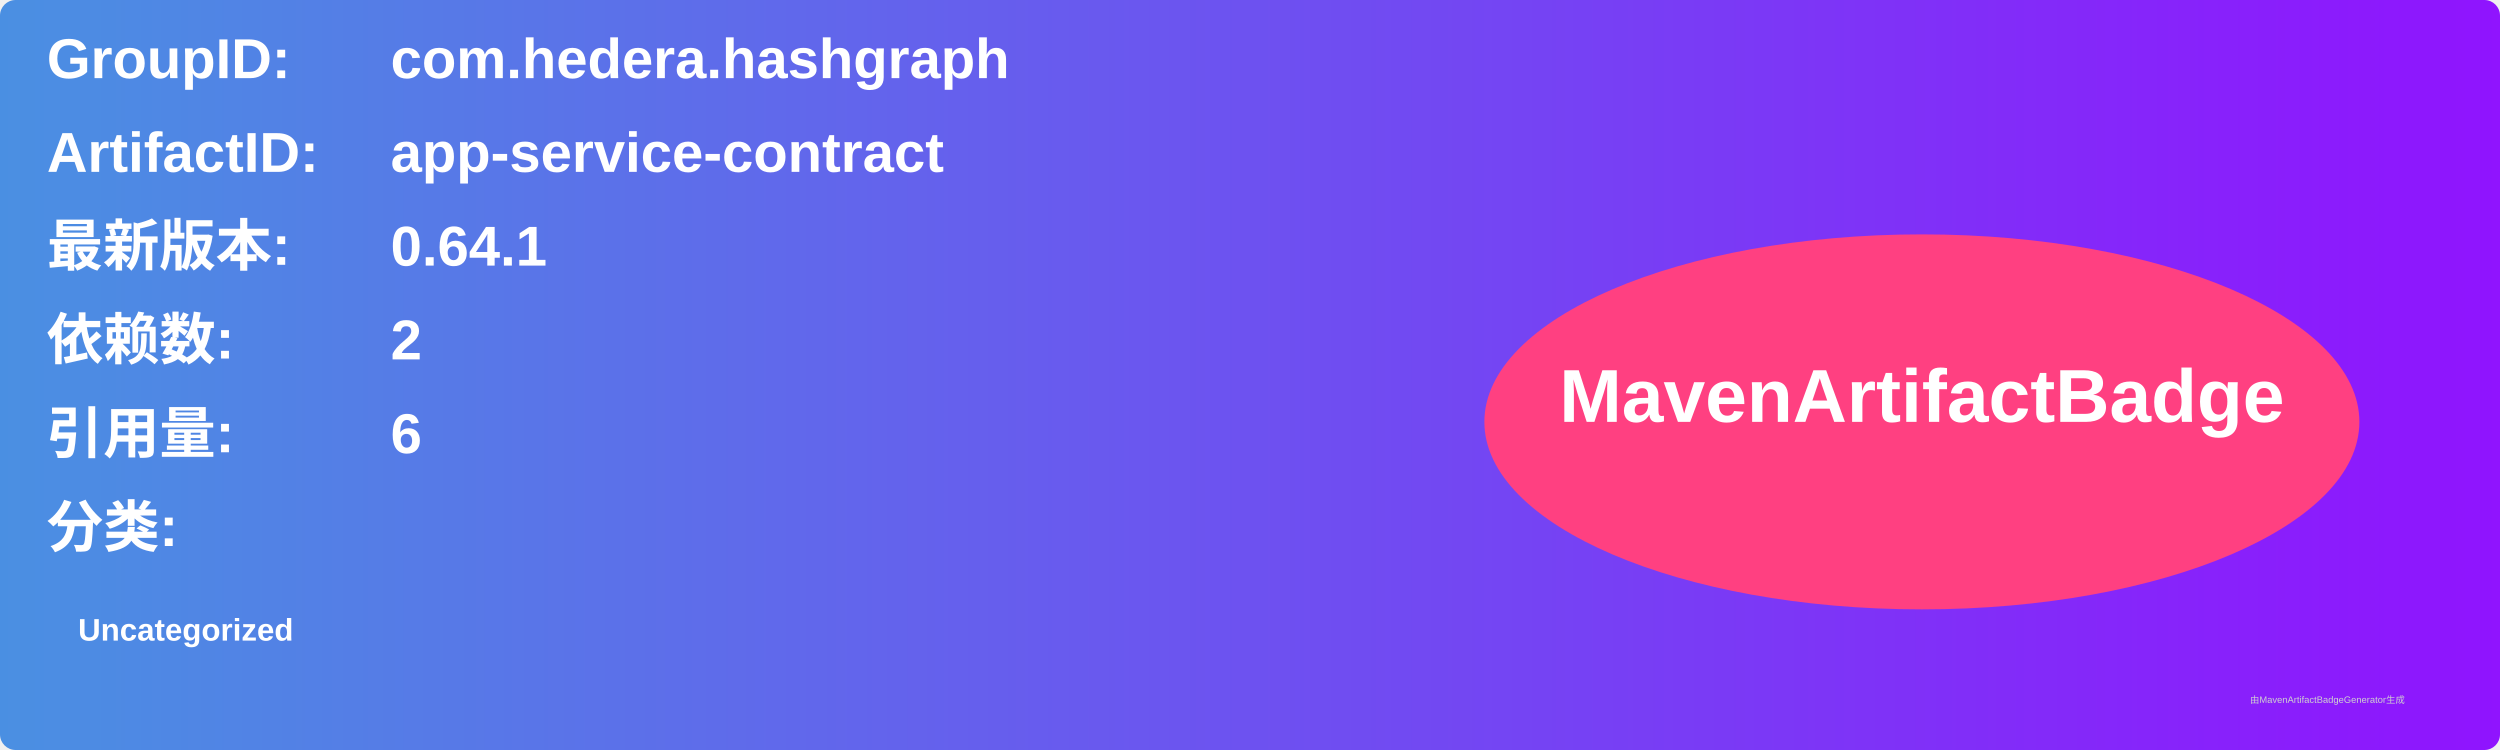
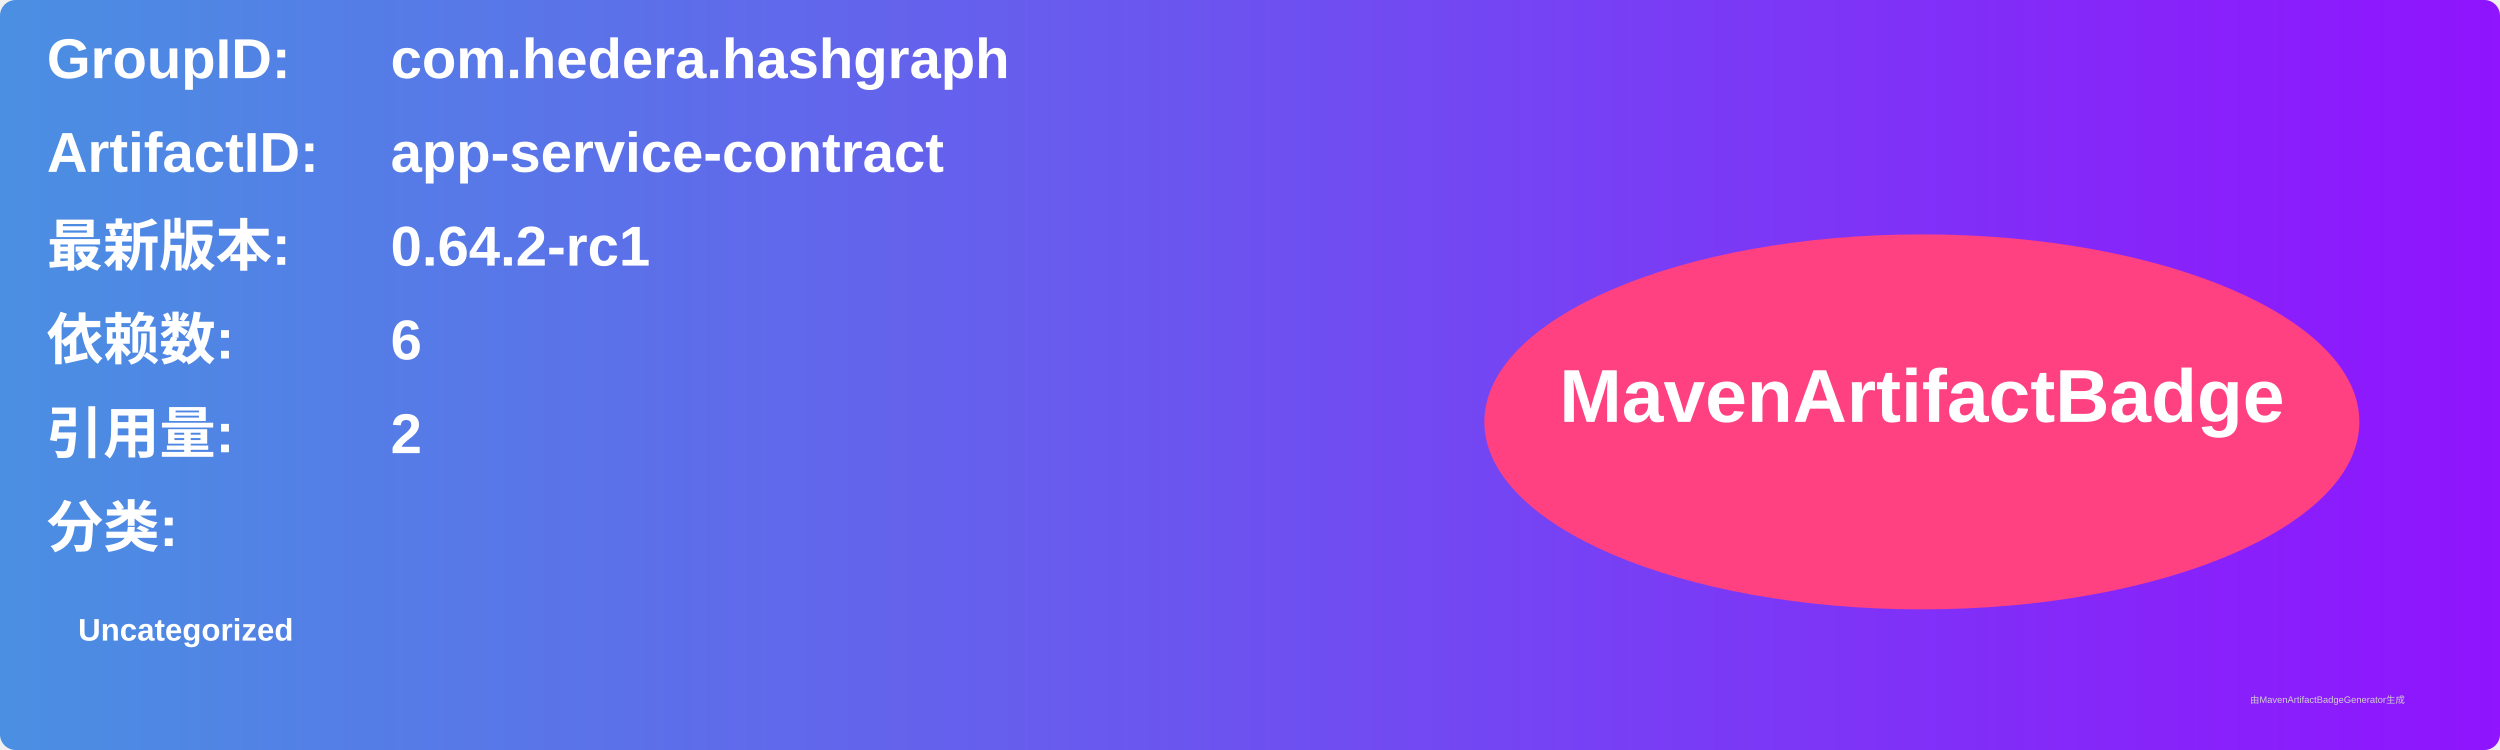
<svg xmlns="http://www.w3.org/2000/svg" width="800" height="240" viewBox="0 0 800 240">
  <linearGradient id="grad" x1="0%" y1="0%" x2="100%" y2="0%">
    <stop offset="0%" stop-color="#4a90e2" />
    <stop offset="100%" stop-color="#9013fe" />
  </linearGradient>
  <rect width="100%" height="100%" rx="5" ry="5" fill="url(#grad)" />
  <g transform="translate(15, 15)">
    <text x="0" y="10" font-family="Arial" font-size="18" fill="white" font-weight="bold" width="260">GroupID:</text>
    <text x="110" y="10" font-family="Arial" font-size="18" fill="white" font-weight="bold" width="460">com.hedera.hashgraph</text>
    <text x="0" y="40" font-family="Arial" font-size="18" fill="white" font-weight="bold" width="260">ArtifactID:</text>
    <text x="110" y="40" font-family="Arial" font-size="18" fill="white" font-weight="bold" width="460">app-service-contract</text>
    <text x="0" y="70" font-family="Arial" font-size="18" fill="white" font-weight="bold">最新版本:</text>
    <text x="110" y="70" font-family="Arial" font-size="18" fill="white" font-weight="bold">
-       <tspan font-weight="bold">0.64.1</tspan>
+       <tspan font-weight="bold">0.64.2-rc1</tspan>
    </text>
    <text x="0" y="100" font-family="Arial" font-size="18" fill="white" font-weight="bold">依赖数: </text>
    <text x="110" y="100" font-family="Arial" font-size="18" fill="white">
-       <tspan font-weight="bold">2</tspan>
+       <tspan font-weight="bold">6</tspan>
    </text>
    <text x="0" y="130" font-family="Arial" font-size="18" fill="white" font-weight="bold">引用量: </text>
    <text x="110" y="130" font-family="Arial" font-size="18" fill="white">
-       <tspan font-weight="bold">6</tspan>
+       <tspan font-weight="bold">2</tspan>
    </text>
    <text x="0" y="160" font-family="Arial" font-size="18" fill="white" font-weight="bold">分类:</text>
    <text x="10" y="190" font-family="Arial" font-size="10" fill="white">
      <tspan font-weight="bold">Uncategorized</tspan>
    </text>
    <ellipse cx="600" cy="120" rx="140" ry="60" fill="#ff4081" />
    <text x="600" y="120" text-anchor="middle" font-family="Arial" font-size="24" fill="white" font-weight="bold">MavenArtifactBadge</text>
  </g>
  <text x="720" y="225" font-family="Arial" font-size="3" fill="#d0d0d0">由MavenArtifactBadgeGenerator生成</text>
</svg>
